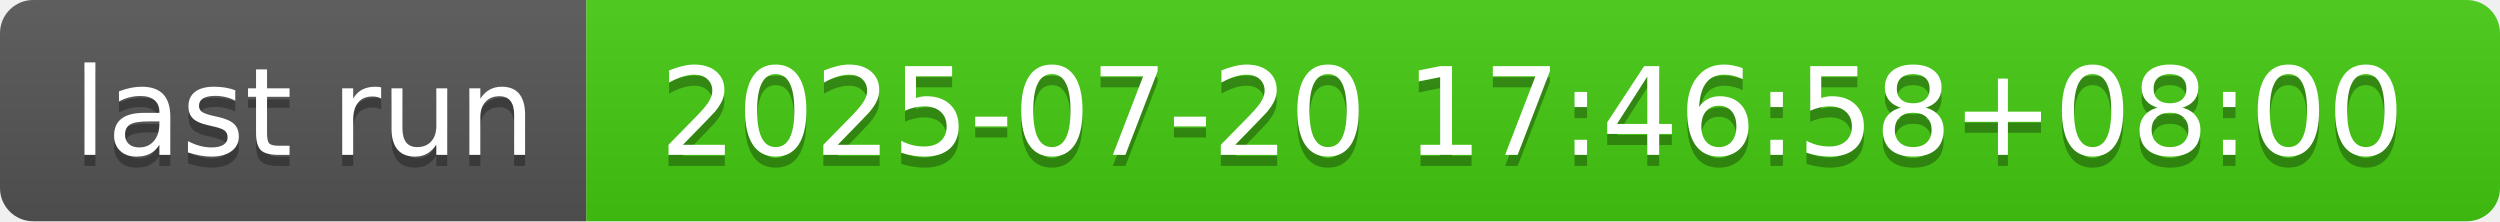
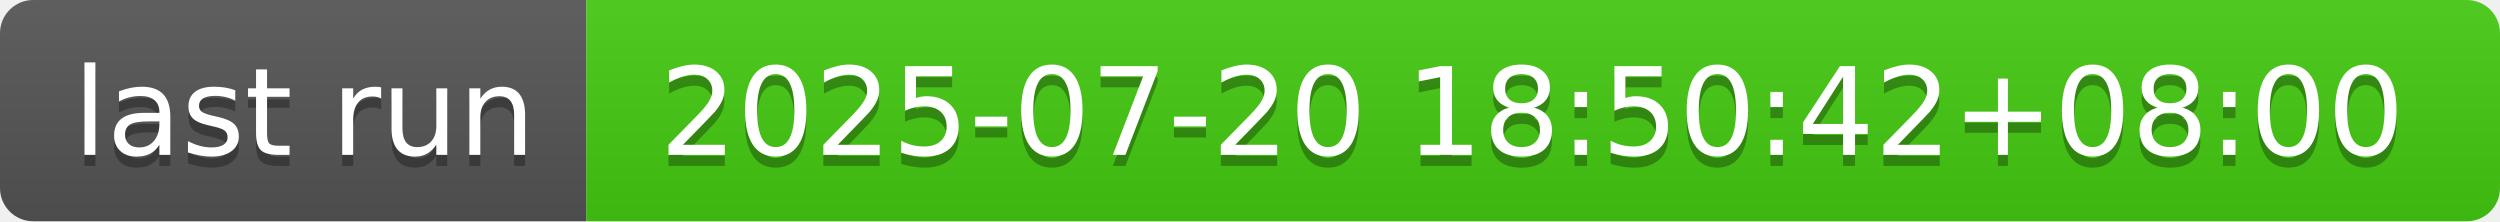
- <svg xmlns="http://www.w3.org/2000/svg" width="226" height="20" role="img" aria-label="last run: 2025-07-20 17:46:58+08:00">
+ <svg xmlns="http://www.w3.org/2000/svg" width="226" height="20" role="img" aria-label="last run: 2025-07-20 18:50:42+08:00">
  <linearGradient id="s" x2="0" y2="100%">
    <stop offset="0" stop-color="#bbb" stop-opacity=".1" />
    <stop offset="1" stop-opacity=".1" />
  </linearGradient>
  <clipPath id="r">
    <rect width="226" height="20" rx="3" fill="#fff" />
  </clipPath>
  <g clip-path="url(#r)">
    <rect width="53" height="20" fill="#555" />
    <rect x="53" width="173" height="20" fill="#4c1" />
    <rect width="226" height="20" fill="url(#s)" />
  </g>
  <g fill="#fff" text-anchor="middle" font-family="Verdana,Geneva,DejaVu Sans,sans-serif" text-rendering="geometricPrecision" font-size="110">
    <text aria-hidden="true" x="275" y="150" fill="#010101" fill-opacity=".3" transform="scale(.1)" textLength="430">last run</text>
    <text x="275" y="140" transform="scale(.1)" fill="#fff" textLength="430">last run</text>
-     <text aria-hidden="true" x="1385" y="150" fill="#010101" fill-opacity=".3" transform="scale(.1)" textLength="1630">2025-07-20 17:46:58+08:00</text>
-     <text x="1385" y="140" transform="scale(.1)" fill="#fff" textLength="1630">2025-07-20 17:46:58+08:00</text>
+     <text aria-hidden="true" x="1385" y="150" fill="#010101" fill-opacity=".3" transform="scale(.1)" textLength="1630">2025-07-20 18:50:42+08:00</text>
+     <text x="1385" y="140" transform="scale(.1)" fill="#fff" textLength="1630">2025-07-20 18:50:42+08:00</text>
  </g>
</svg>
